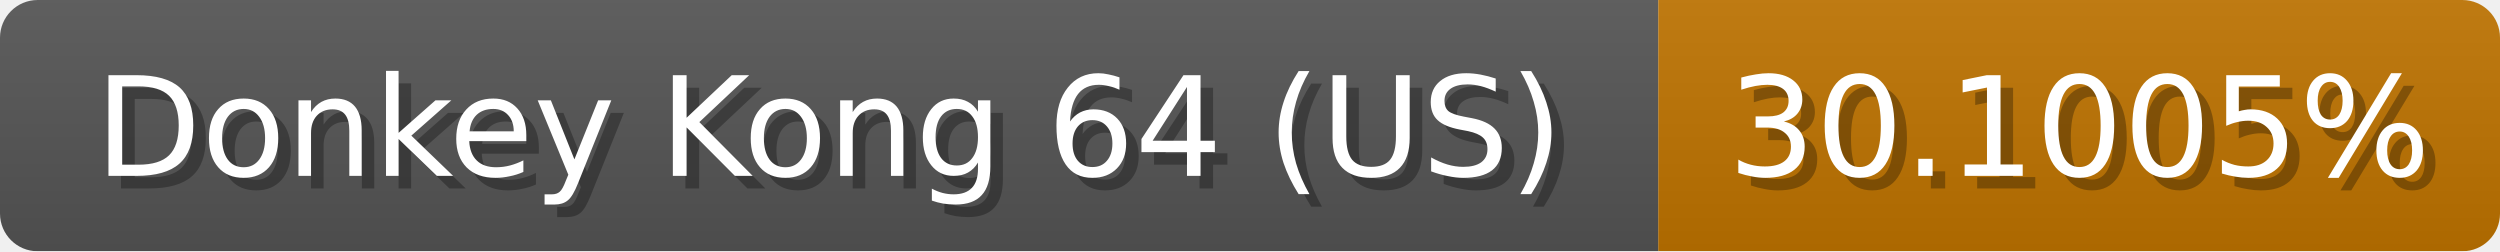
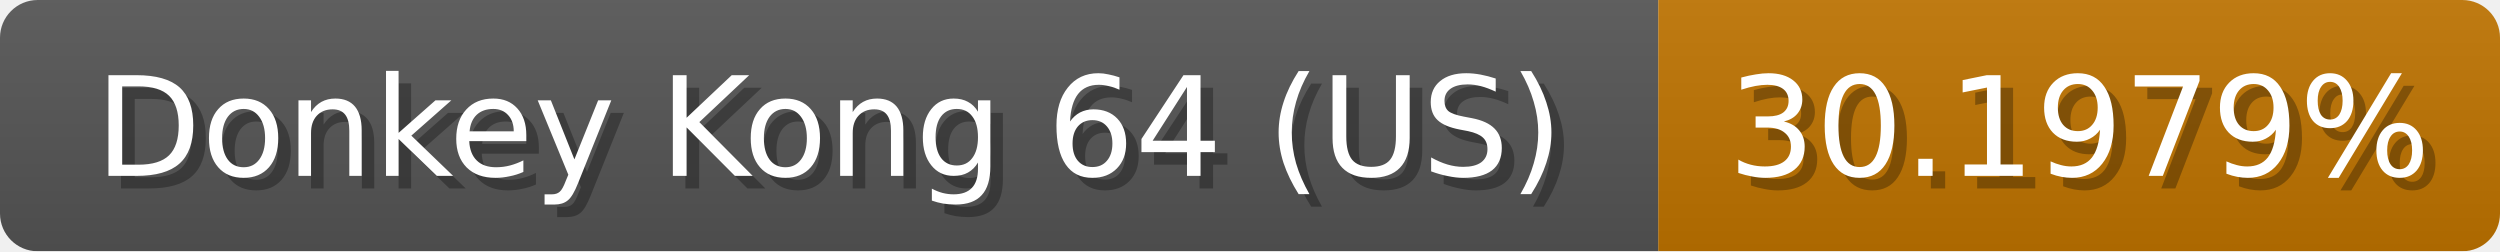
<svg xmlns="http://www.w3.org/2000/svg" width="199" height="20">
  <linearGradient id="b" x2="0" y2="100%">
    <stop offset="0" stop-color="#bbb" stop-opacity=".1" />
    <stop offset="1" stop-opacity=".1" />
  </linearGradient>
  <mask id="anybadge_1">
    <rect width="199" height="20" rx="3" fill="#fff" />
  </mask>
  <g mask="url(#anybadge_1)">
    <path fill="#555" d="M0 0h132v20H0z" />
    <path fill="#c07400" d="M132 0h67v20H132z" />
    <path fill="url(#b)" d="M0 0h199v20H0z" />
  </g>
  <g fill="#fff" text-anchor="middle" font-family="DejaVu Sans,Verdana,Geneva,sans-serif" font-size="11">
    <text x="67.0" y="15" fill="#010101" fill-opacity=".3">Donkey Kong 64 (US)</text>
    <text x="66.0" y="14">Donkey Kong 64 (US)</text>
  </g>
  <g fill="#fff" text-anchor="middle" font-family="DejaVu Sans,Verdana,Geneva,sans-serif" font-size="11">
-     <text x="166.5" y="15" fill="#010101" fill-opacity=".3">30.1005%</text>
-     <text x="165.5" y="14">30.1005%</text>
+     <text x="166.5" y="15" fill="#010101" fill-opacity=".3">30.1979%</text>
+     <text x="165.5" y="14">30.1979%</text>
  </g>
</svg>
